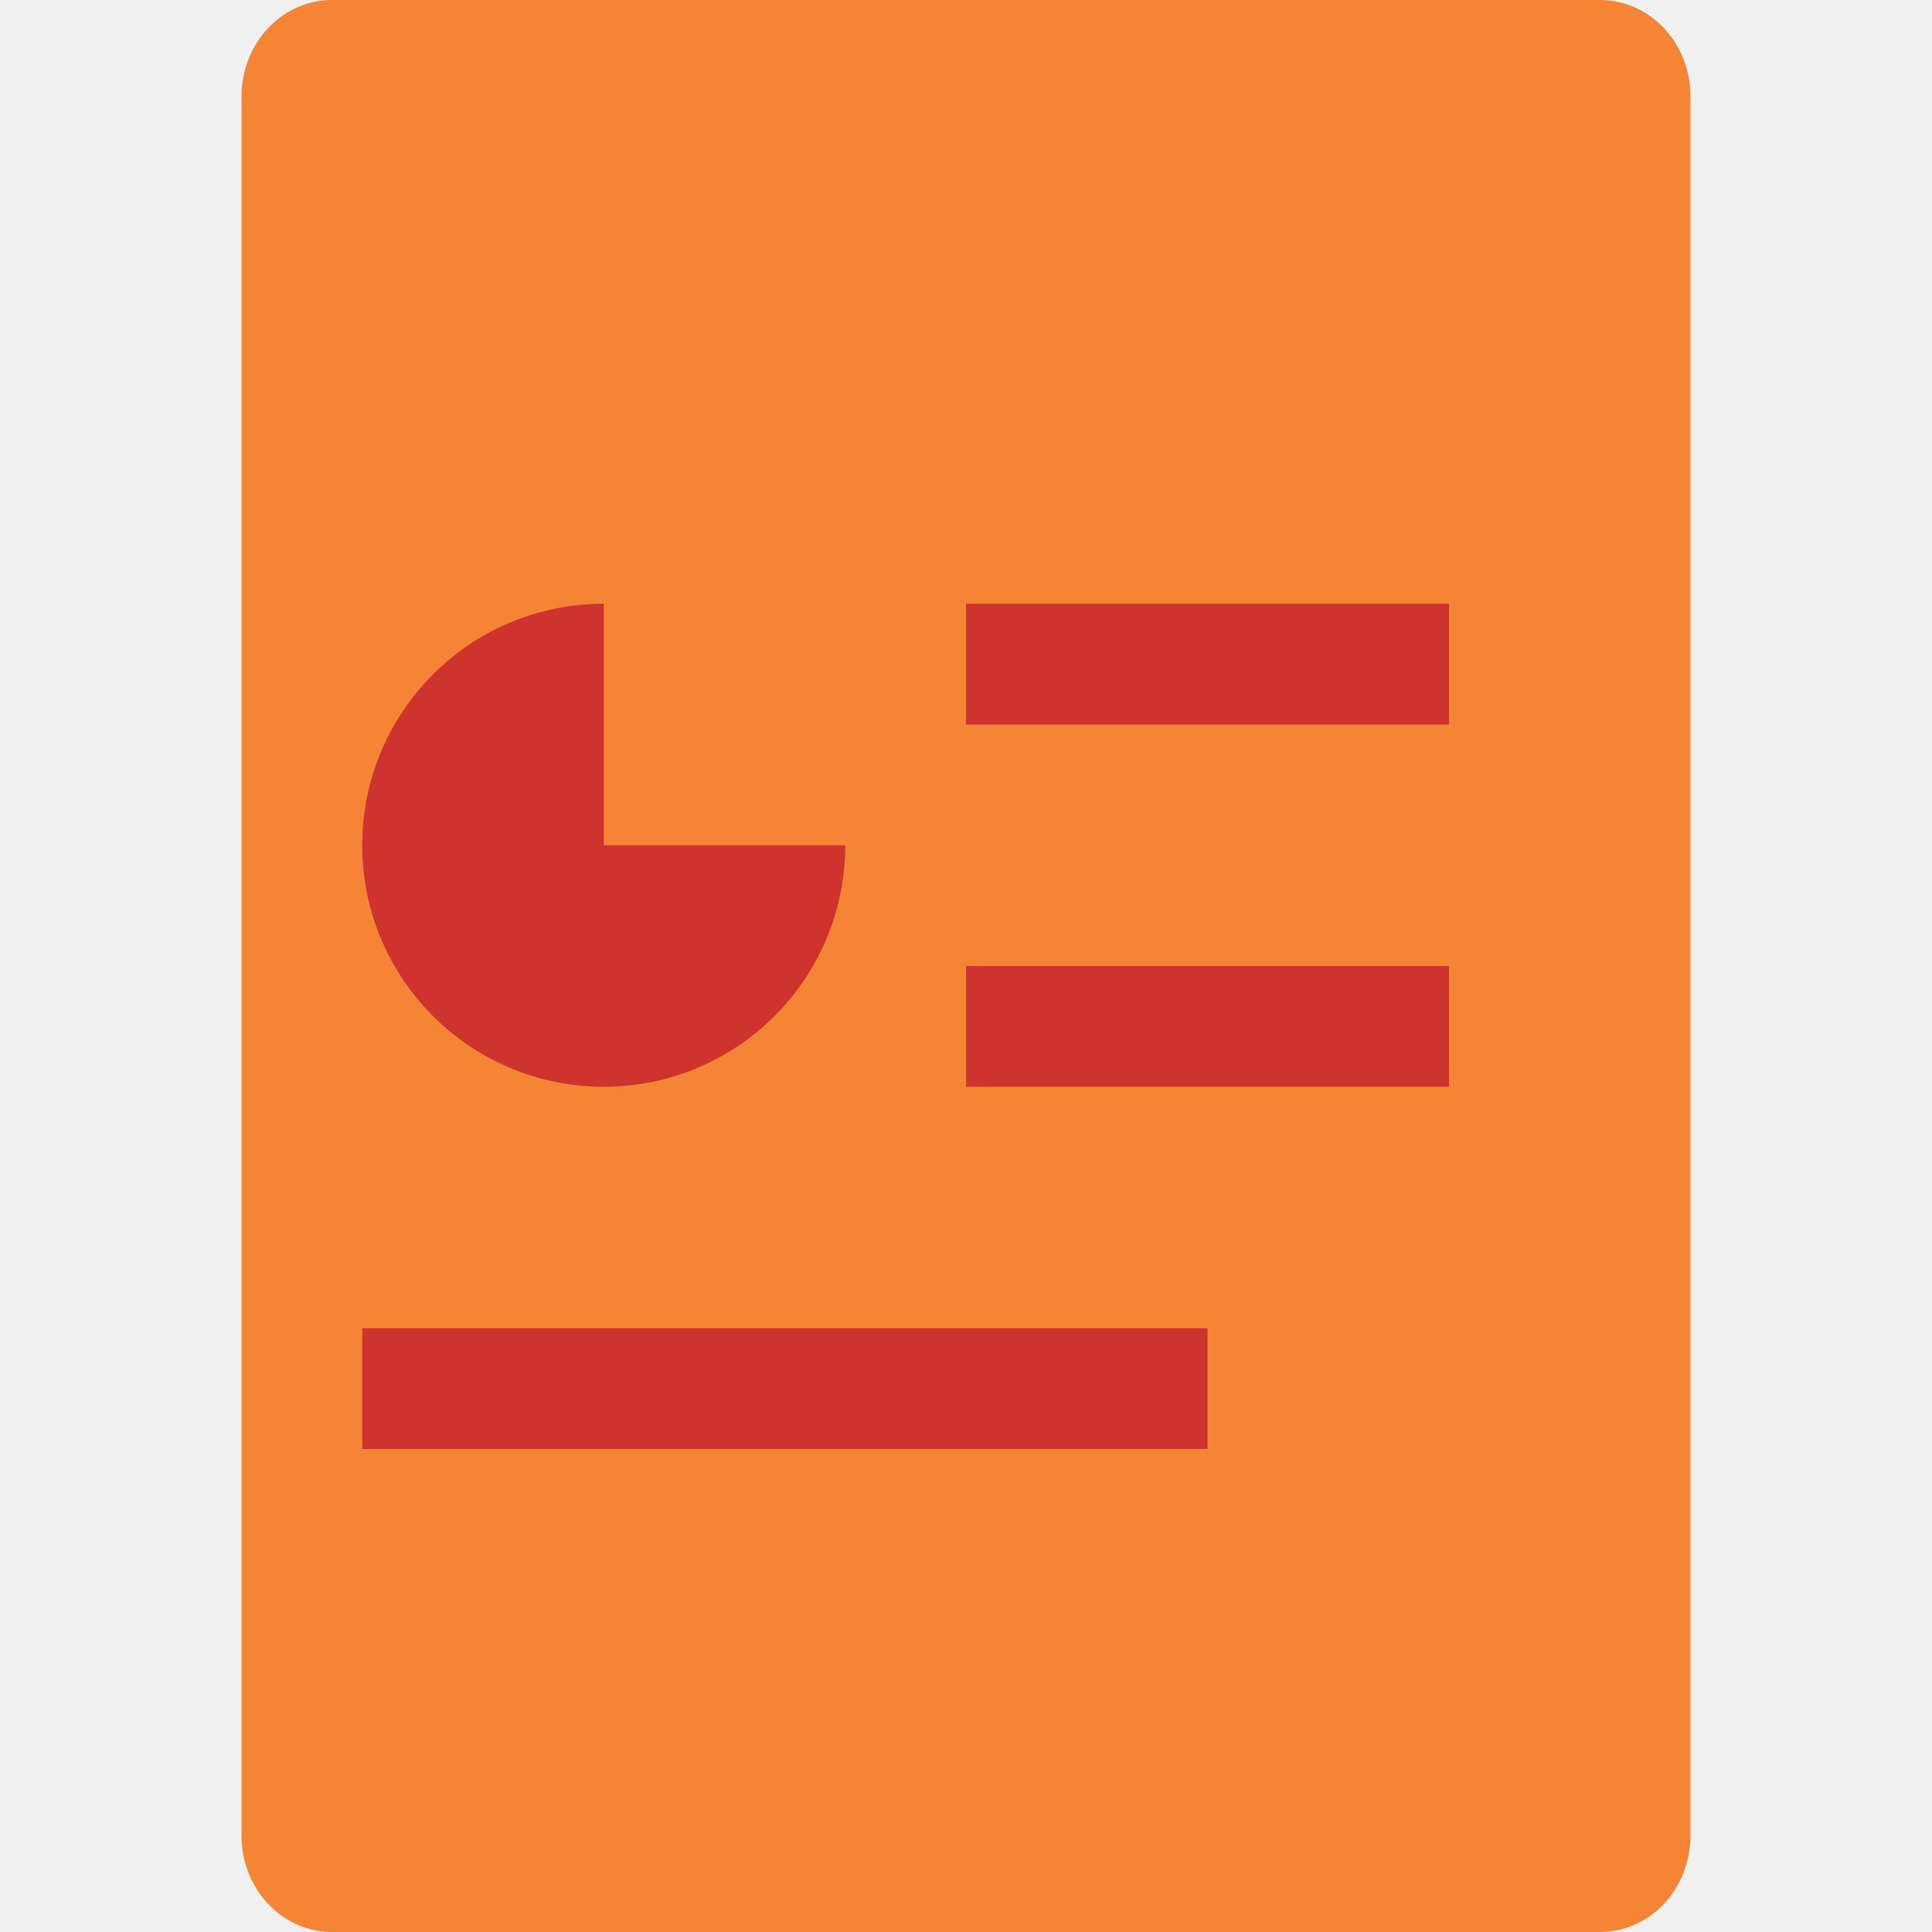
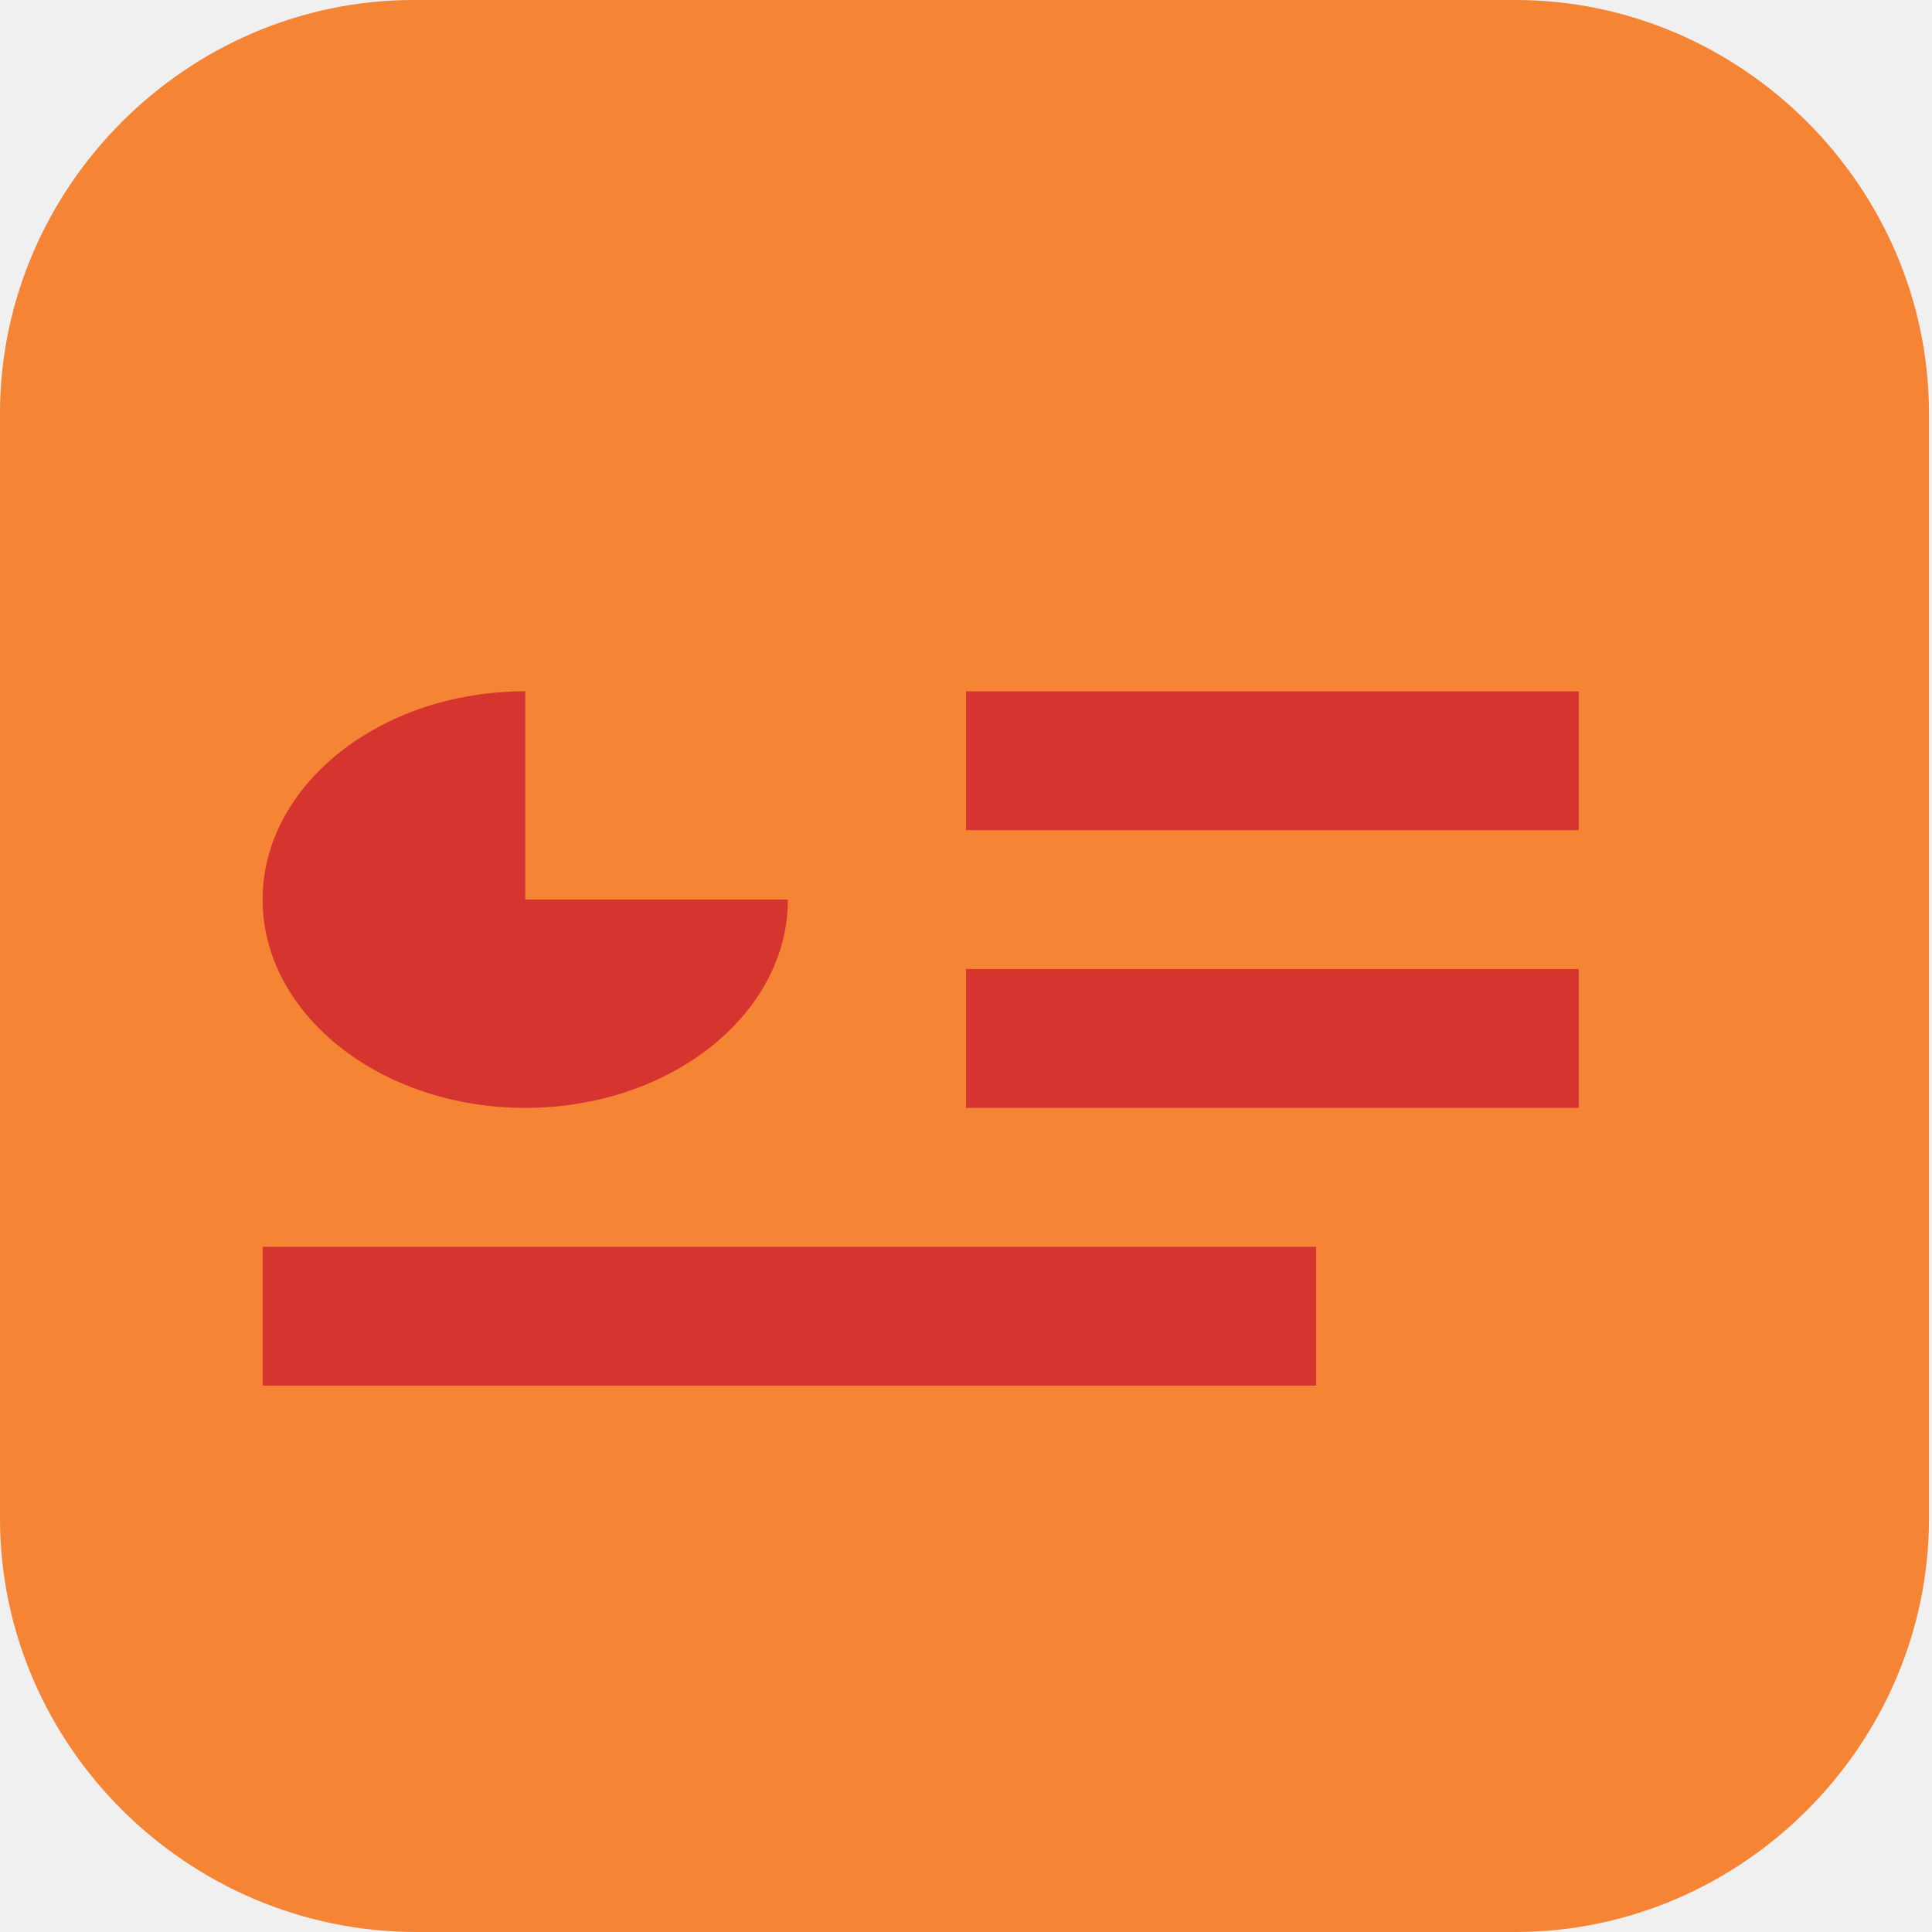
- <svg xmlns="http://www.w3.org/2000/svg" width="16" height="16" version="1">
-   <path fill="#f58435" d="m14 15.2v-14.4c0-0.443-0.335-0.8-0.75-0.8h-10.5c-0.415 0-0.75 0.357-0.75 0.8v14.4c0 0.443 0.335 0.8 0.75 0.8h10.5c0.416 0 0.75-0.357 0.75-0.8z" />
-   <path fill="#ce332d" d="m5 5c-1.105 0-2 0.895-2 2 0 1.105 0.895 2 2 2 1.105 0 2-0.895 2-2h-2v-2zm3 0v1h4v-1h-4zm0 3v1h4v-1h-4zm-5 3v1h7v-1h-7z" />
+ <svg xmlns="http://www.w3.org/2000/svg" id="_图层_1" version="1.1" viewBox="0 0 64 64" width="16" height="16">
+   <defs>
+     <style>
+       .st0 {
+         fill: #05ac9c;
+       }
+ 
+       .st1 {
+         fill: #d6352f;
+       }
+ 
+       .st2 {
+         fill: #4f4f4f;
+       }
+ 
+       .st3 {
+         fill: #3f3f3f;
+       }
+ 
+       .st3, .st4, .st5, .st6, .st7, .st8, .st9 {
+         display: none;
+       }
+ 
+       .st4, .st5, .st10, .st11, .st7, .st12 {
+         isolation: isolate;
+       }
+ 
+       .st4, .st11, .st7 {
+         opacity: .2;
+       }
+ 
+       .st5, .st7, .st12 {
+         fill: #fff;
+       }
+ 
+       .st5, .st12 {
+         opacity: .1;
+       }
+ 
+       .st13 {
+         fill: #3446d9;
+       }
+ 
+       .st14 {
+         fill: #f57524;
+       }
+ 
+       .st15 {
+         fill: #9e2bbb;
+       }
+ 
+       .st16 {
+         fill: #1789ba;
+       }
+ 
+       .st17 {
+         fill: #b72b68;
+       }
+ 
+       .st18 {
+         fill: #efc008;
+       }
+ 
+       .st10 {
+         opacity: .4;
+       }
+ 
+       .st19 {
+         fill: #f6a500;
+       }
+ 
+       .st20 {
+         fill: #16be71;
+       }
+ 
+       .st21 {
+         fill: #74b8d6;
+       }
+ 
+       .st22 {
+         fill: #fabc45;
+       }
+ 
+       .st8, .st23 {
+         fill: #f58435;
+       }
+ 
+       .st9 {
+         fill: #8a0112;
+       }
+ 
+       .st24 {
+         fill: #026ed2;
+       }
+ 
+       .st25 {
+         fill: #e74b32;
+       }
+     </style>
+   </defs>
+   <path class="st23" d="M50.3,64H13.8c-7.6,0-13.8-6.2-13.8-13.7V13.7C0,6.2,6.2,0,13.7,0h36.5c7.5,0,13.7,6.2,13.7,13.7v36.6c0,7.5-6.2,13.7-13.7,13.7h0Z" />
+   <g class="st6">
+     <path class="st4" d="M63.9,62.2V4.4c0-1.8-1.4-3.2-3.2-3.2H3.2C1.4,1.1,0,2.6,0,4.4v57.8c0,1.8,1.4,3.2,3.2,3.2h57.5c1.8,0,3.2-1.4,3.2-3.2Z" />
+     <path class="st3" d="M63.9,61.1V3.2c0-1.8-1.4-3.2-3.2-3.2H3.2C1.4,0,0,1.4,0,3.2v57.8c0,1.8,1.4,3.2,3.2,3.2h57.5c1.8,0,3.2-1.4,3.2-3.2Z" />
+     <path class="st20" d="M58.5,12.6h-10.8v6.9h10.8v-6.9Z" />
+     <path class="st0" d="M58.5,23h-10.8v6.9h10.8v-6.9Z" />
+     <path class="st24" d="M58.5,33.3h-10.8v6.9h10.8v-6.9Z" />
+     <path class="st19" d="M16.2,43.6H5.4v6.9h10.8v-6.9Z" />
+     <path class="st25" d="M30.3,43.6h-10.8v6.9h10.8v-6.9Z" />
+     <path class="st13" d="M58.5,43.6h-10.8v6.9h10.8v-6.9Z" />
+     <path class="st15" d="M44.4,40.2h-10.8v-6.9h10.8v6.9Z" />
+     <path class="st17" d="M44.4,50.5h-10.8v-6.9h10.8v6.9Z" />
+     <path class="st14" d="M30.3,33.3h-10.8v6.9h10.8v-6.9Z" />
+     <path class="st22" d="M30.3,23h-10.8v6.9h10.8v-6.9Z" />
+     <path class="st11" d="M47.7,19.5v1.1h10.8v-1.1h-10.8ZM19.5,29.8v1.1h10.8v-1.1h-10.8ZM47.7,29.8v1.1h10.8v-1.1h-10.8ZM19.5,40.2v1.1h10.8v-1.1h-10.8ZM33.6,40.2v1.1h10.8v-1.1h-10.8ZM47.7,40.2v1.1h10.8v-1.1h-10.8ZM5.4,50.5v1.1h10.8v-1.1H5.4ZM19.5,50.5v1.1h10.8v-1.1h-10.8ZM33.6,50.5v1.1h10.8v-1.1h-10.8ZM47.7,50.5v1.1h10.8v-1.1h-10.8Z" />
+     <path class="st5" d="M3.2,0C1.4,0,0,1.4,0,3.2v1.1C0,2.6,1.4,1.1,3.2,1.1h57.5c1.8,0,3.2,1.4,3.2,3.2v-1.1c0-1.8-1.4-3.2-3.2-3.2H3.2Z" />
+   </g>
+   <g class="st6">
+     <path class="st9" d="M31.9,0C14.2,0,0,14.2,0,31.8s14.2,31.8,31.9,31.8,31.9-14.2,31.9-31.8S49.6,0,31.9,0Z" />
+     <path class="st5" d="M31.9,0C14.2,0,0,14.2,0,31.8s0,.2,0,.3C.4,14.9,14.5,1.1,31.9,1.1s31.5,13.7,31.9,31c0-.1,0-.2,0-.3C63.9,14.2,49.6,0,31.9,0Z" />
+     <path class="st4" d="M63.9,32.6c-.4,17.2-14.5,31-31.9,31S.4,49.8,0,32.6c0,.1,0,.2,0,.4,0,17.6,14.2,31.7,31.9,31.7s31.9-14.1,31.9-31.7,0-.3,0-.4Z" />
+     <path class="st11" d="M31.8,57.9c-7.5,0-11.9-4.6-11.9-4.6l6.8-12.9c1.5,1.1,3.4,1.7,5.2,1.7,1.8,0,3.5-.5,5-1.5l6.8,12.7s-4.5,4.6-11.9,4.6ZM31.9,37.4c-2.5,0-4.6-2-4.6-4.5s2-4.5,4.6-4.5,4.6,2,4.6,4.5-2,4.5-4.6,4.5ZM41.2,33.2c0-.7-.1-1.3-.3-2,0,0,0-.2,0-.3,0,0,0,0,0-.1-.6-2.5-2.3-4.6-4.6-5.8l8.4-12.2s6.4,1.4,10.1,7.5c3.7,6.2,1.8,12.1,1.8,12.1h0s-15.3.8-15.3.8ZM22.7,33l-15.3-.8s-2-6,1.8-12.2c3.7-6.2,10.1-7.5,10.1-7.5l8.4,12.3c-.8.5-1.6,1.1-2.2,1.8-.1.1-.2.2-.3.4,0,.1-.2.2-.3.3,0,0,0,0,0,0-.2.3-.4.6-.6.9,0,0,0,0,0,0,0,0,0,.1-.1.2-.1.2-.2.4-.3.6-.6,1.3-1,2.6-1,3.9Z" />
+     <path class="st18" d="M31.8,56.7c-7.5,0-11.9-4.6-11.9-4.6l6.8-12.9c1.5,1.1,3.4,1.7,5.2,1.7,1.8,0,3.5-.5,5-1.5l6.8,12.7s-4.5,4.6-11.9,4.6ZM31.9,36.3c-2.5,0-4.6-2-4.6-4.5s2-4.5,4.6-4.5,4.6,2,4.6,4.5-2,4.5-4.6,4.5ZM41.2,32c0-.7-.1-1.3-.3-2,0,0,0-.2,0-.3,0,0,0,0,0-.1-.6-2.5-2.3-4.6-4.6-5.8l8.4-12.2s6.4,1.4,10.1,7.5c3.7,6.2,1.8,12.1,1.8,12.1h0s-15.3.8-15.3.8ZM22.7,31.8l-15.3-.8s-2-6,1.8-12.2c3.7-6.2,10.1-7.5,10.1-7.5l8.4,12.3c-.8.5-1.6,1.1-2.2,1.8-.1.1-.2.2-.3.4,0,.1-.2.2-.3.3,0,0,0,0,0,0-.2.3-.4.6-.6.9,0,0,0,0,0,0,0,0,0,.1-.1.2-.1.2-.2.4-.3.6-.6,1.3-1,2.6-1,3.9Z" />
+     <path class="st7" d="M19.3,11.3s-6.4,1.4-10.1,7.5c-1.3,2.2-1.9,4.4-2.2,6.3.3-1.7.9-3.5,2-5.4,3.7-6.2,10.1-7.5,10.1-7.5l8,11.7c.2-.1.3-.2.5-.3l-8.4-12.3ZM44.6,11.5l-8.4,12.2c.1,0,.2.1.3.2l7.9-11.6s6.4,1.4,10.1,7.5c2.3,3.8,2.4,7.6,2.2,9.9.4-2.1.6-6.4-2.1-10.8-3.7-6.2-10.1-7.5-10.1-7.5ZM31.9,27.2c-2.4,0-4.4,1.9-4.5,4.3.5-2,2.3-3.4,4.4-3.4s4.6,2,4.6,4.5,0,.2,0,.2c0-.4.1-.7.1-1.1,0-2.5-2-4.5-4.6-4.5ZM22.7,31.3c0,.2,0,.4,0,.6h0c0-.2,0-.4,0-.6ZM26.7,39.2l-6.8,12.9s.2.2.2.2l6.5-12.2c1.5,1.1,3.4,1.7,5.2,1.7,1.8,0,3.5-.5,5-1.5l6.5,12.2c.1-.1.4-.4.4-.4l-6.8-12.7c-1.5,1-3.2,1.5-5,1.5-1.9,0-3.7-.6-5.2-1.7Z" />
+   </g>
+   <g class="st6">
+     <circle class="st11" cx="32.7" cy="33.2" r="28" />
+     <circle class="st2" cx="32.7" cy="32.2" r="28" />
+     <circle class="st10" cx="32.7" cy="32.2" r="18" />
+     <circle class="st11" cx="32.7" cy="33.2" r="14" />
+     <circle class="st16" cx="32.7" cy="32.2" r="14" />
+     <circle class="st11" cx="32.7" cy="33.2" r="8" />
+     <circle class="st21" cx="32.7" cy="32.2" r="8" />
+     <path class="st12" d="M32.7,4.2c-15.5,0-28,12.5-28,28,0,.2,0,.3,0,.5.3-15.3,12.7-27.5,28-27.5,15.2,0,27.6,12.1,28,27.3,0,0,0-.2,0-.3,0-15.5-12.5-28-28-28Z" />
+   </g>
+   <g>
+     <path class="st4" d="M0,59.8v2.3c0,1.8,1.8,3.2,4,3.2h55.9c2.2,0,4-1.4,4-3.2v-2.3c0,1.8-1.8,3.2-4,3.2H4c-2.2,0-4-1.4-4-3.2Z" />
+     <path class="st8" d="M63.9,61V3.2c0-1.8-1.8-3.2-4-3.2H4C1.8,0,0,1.4,0,3.2v57.8c0,1.8,1.8,3.2,4,3.2h55.9c2.2,0,4-1.4,4-3.2Z" />
+     <path class="st1" d="M17.4,22.9c-4.8,0-8.7,3.1-8.7,6.9s3.9,6.9,8.7,6.9,8.7-3.1,8.7-6.9h-8.7v-6.9ZM32,22.9v4.6h20.3v-4.6h-20.3ZM32,32.1v4.6h20.3v-4.6h-20.3ZM8.7,41.3v4.6h34.9v-4.6H8.7Z" />
+     <path class="st7" d="M4,0C1.8,0,0,1.4,0,3.2v1.1C0,2.6,1.8,1.1,4,1.1h55.9c2.2,0,4,1.4,4,3.2v-1.1c0-1.8-1.8-3.2-4-3.2H4Z" />
+   </g>
</svg>
